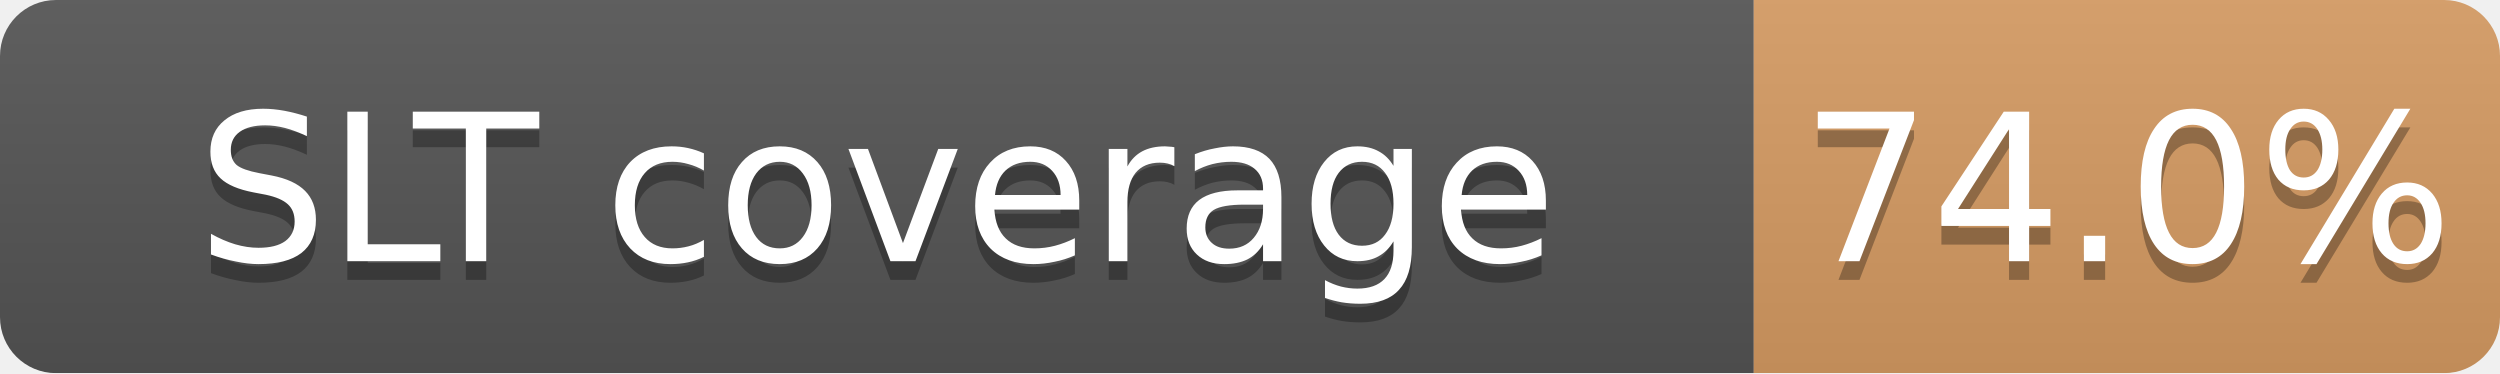
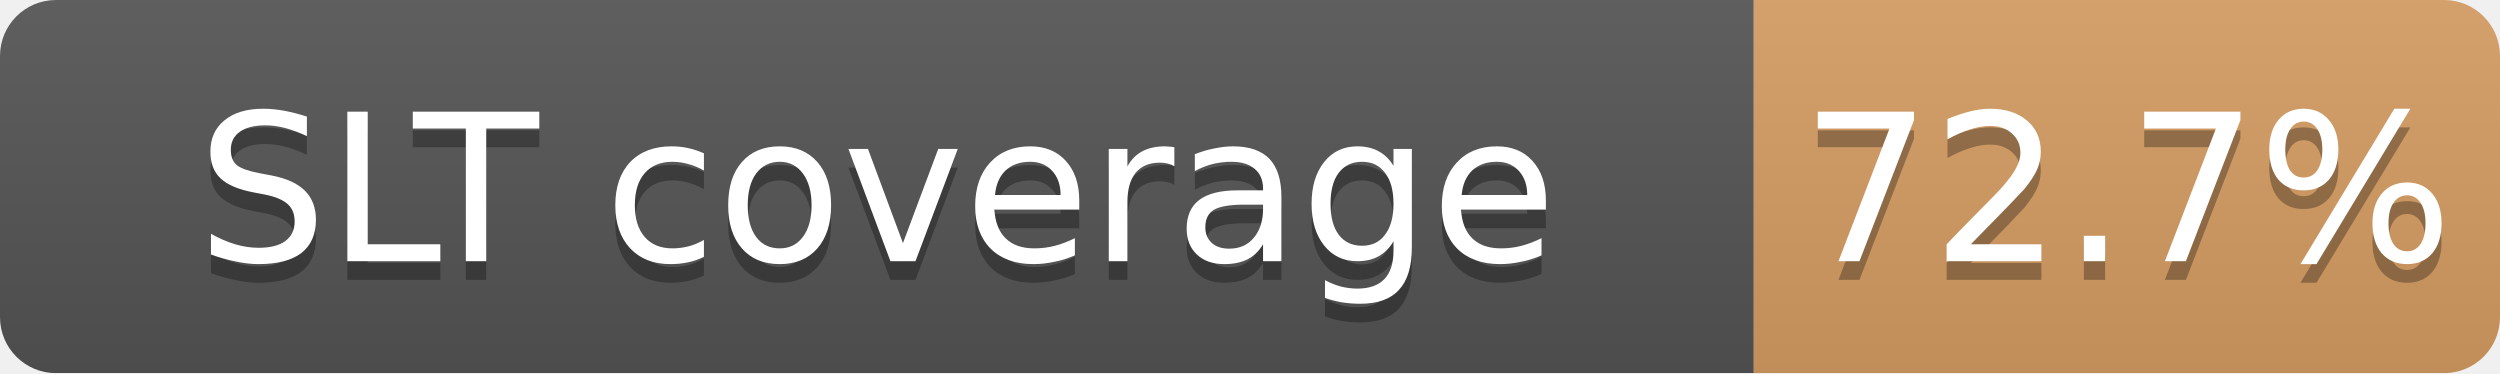
<svg xmlns="http://www.w3.org/2000/svg" width="134" height="20">
  <linearGradient id="b" x2="0" y2="100%">
    <stop offset="0" stop-color="#bbb" stop-opacity=".1" />
    <stop offset="1" stop-opacity=".1" />
  </linearGradient>
  <mask id="a">
    <rect width="134" height="20" rx="3" fill="#fff" />
  </mask>
  <g mask="url(#a)">
    <path fill="#555" d="M0 0h94v20H0z" />
-     <path fill="#CD7F32" fill-opacity="0.74" d="M94 0h40v20H94z" />
+     <path fill="#CD7F32" fill-opacity="0.73" d="M94 0h40v20H94z" />
    <path fill="url(#b)" d="M0 0h134v20H0z" />
  </g>
  <g fill="#fff" text-anchor="middle" font-family="DejaVu Sans,Verdana,Geneva,sans-serif" font-size="11">
    <text x="47.0" y="15" fill="#010101" fill-opacity=".3">SLT coverage</text>
    <text x="47.0" y="14">SLT coverage</text>
-     <text x="114.0" y="15" fill="#010101" fill-opacity=".3">74.0%</text>
-     <text x="114.0" y="14">74.0%</text>
+     <text x="114.0" y="15" fill="#010101" fill-opacity=".3">72.7%</text>
+     <text x="114.0" y="14">72.7%</text>
  </g>
</svg>
